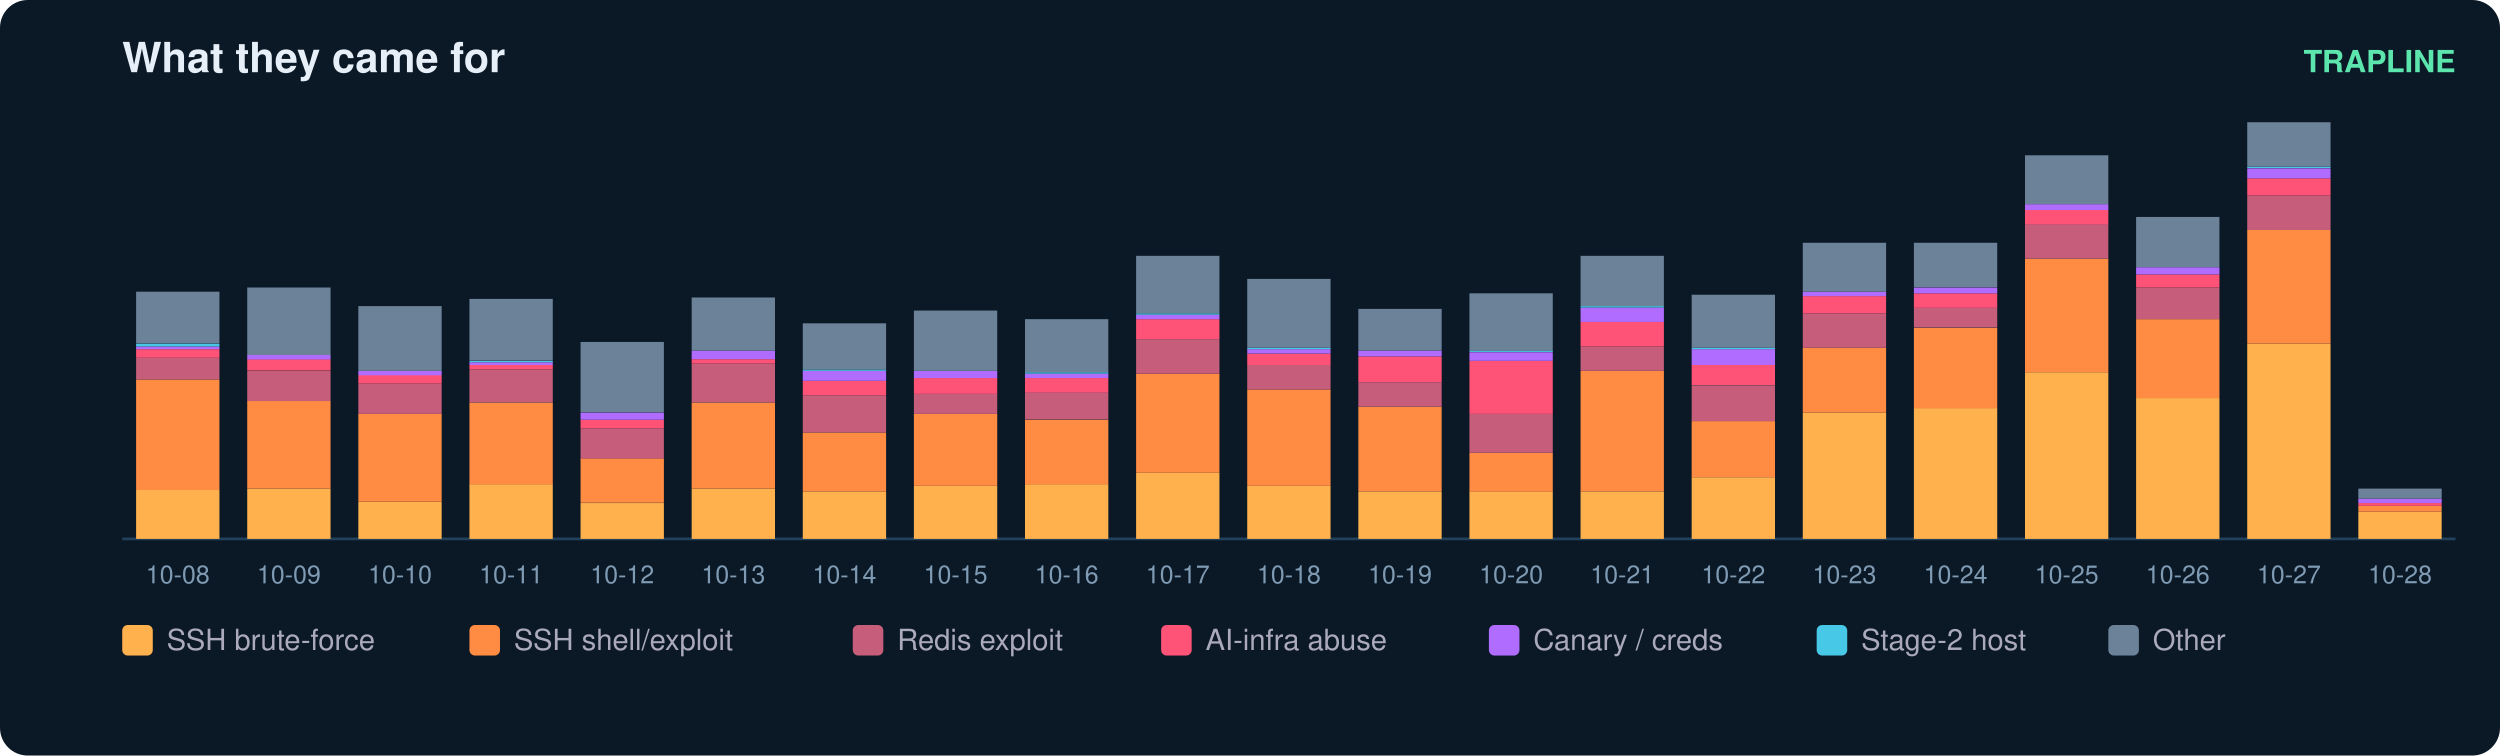
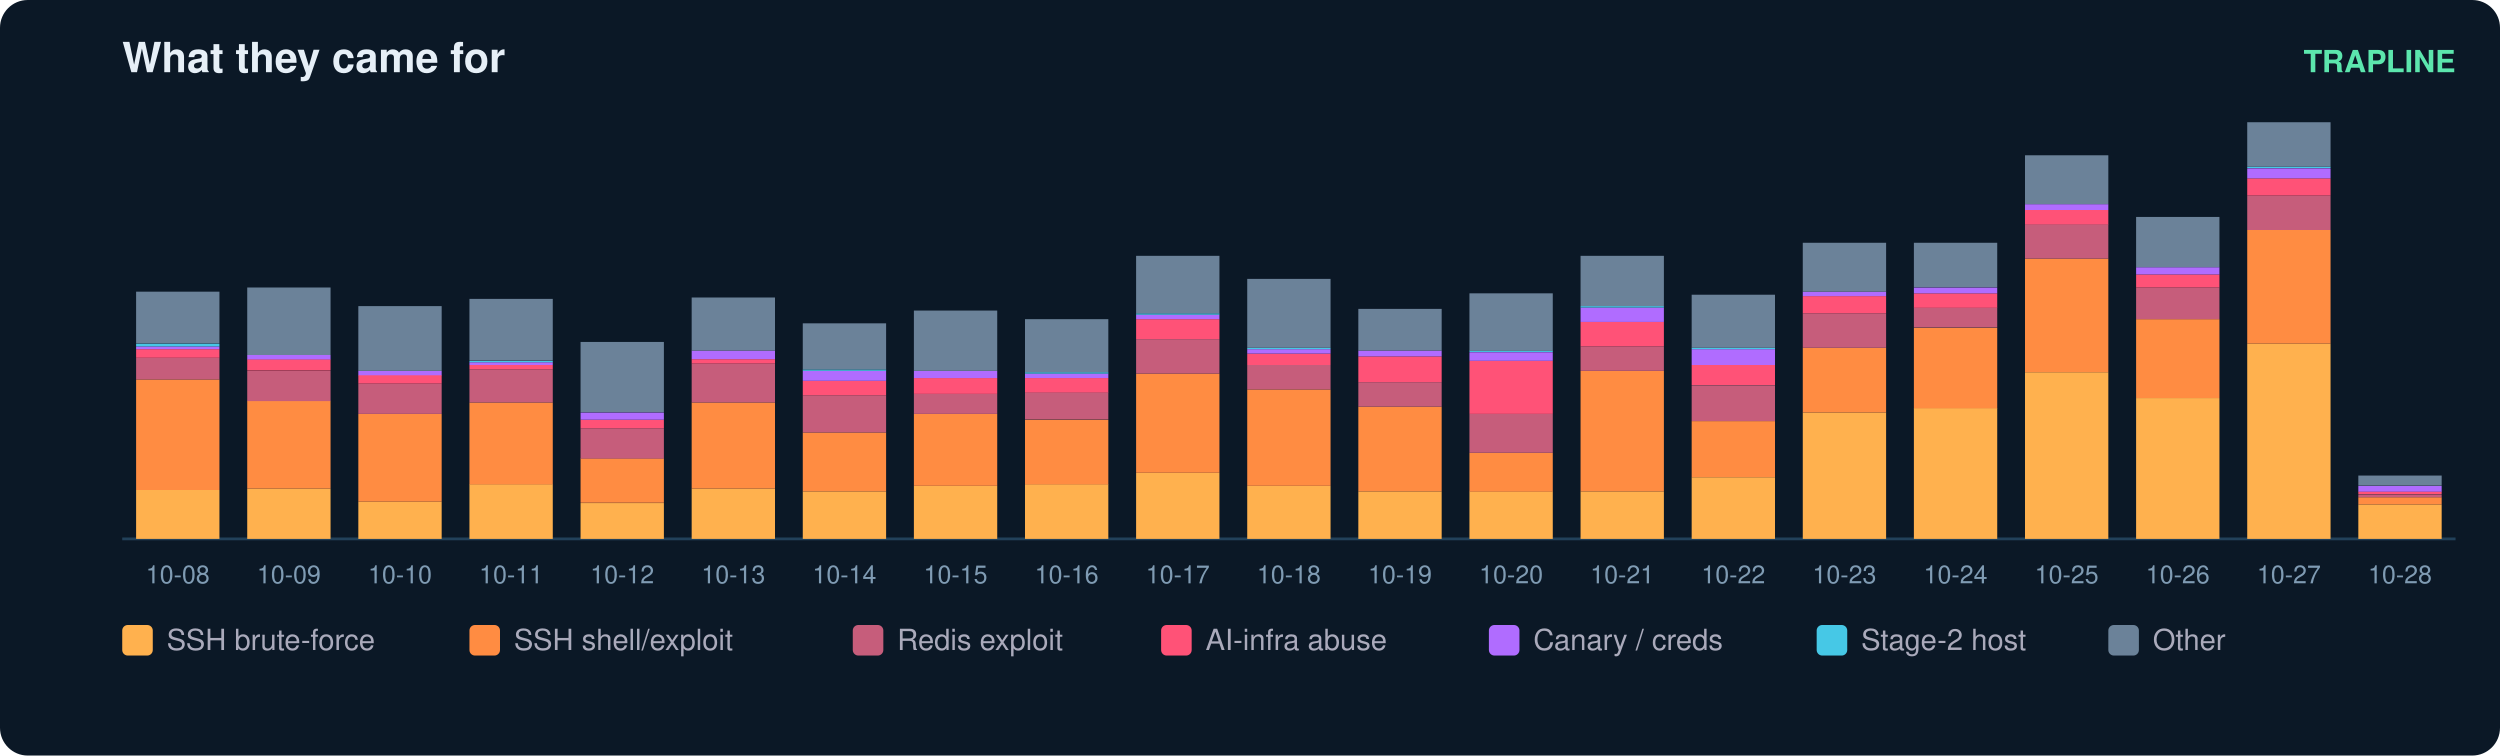
<svg xmlns="http://www.w3.org/2000/svg" width="900" height="272" viewBox="0 0 900 272" font-family="ui-sans-serif,Segoe UI,Helvetica,Arial">
  <rect width="900" height="272" rx="10" fill="#0b1826" />
  <text x="44" y="26" fill="#e6eff7" font-size="15" font-weight="700">What they came for</text>
  <text x="884" y="26" fill="#5ce6ad" font-size="11" text-anchor="end" font-weight="600">TRAPLINE</text>
  <line x1="44" y1="194" x2="884" y2="194" stroke="#22415a" />
  <rect x="49" y="176.4" width="30" height="17.6" fill="#ffb14e" />
  <rect x="49" y="136.6" width="30" height="39.8" fill="#ff8c42" />
  <rect x="49" y="128.8" width="30" height="7.8" fill="#c65d7b" />
  <rect x="49" y="125.7" width="30" height="3.1" fill="#ff5277" />
  <rect x="49" y="124.7" width="30" height="1.0" fill="#b06cff" />
  <rect x="49" y="123.7" width="30" height="1.0" fill="#46c8e6" />
  <rect x="49" y="105.0" width="30" height="18.6" fill="#6b8299" />
  <text x="64.0" y="210.0" fill="#7f9bb3" font-size="9" text-anchor="middle">10-08</text>
  <rect x="89" y="175.9" width="30" height="18.1" fill="#ffb14e" />
  <rect x="89" y="144.3" width="30" height="31.6" fill="#ff8c42" />
  <rect x="89" y="133.5" width="30" height="10.9" fill="#c65d7b" />
  <rect x="89" y="129.3" width="30" height="4.1" fill="#ff5277" />
  <rect x="89" y="127.8" width="30" height="1.6" fill="#b06cff" />
  <rect x="89" y="103.5" width="30" height="24.3" fill="#6b8299" />
  <text x="104.0" y="210.0" fill="#7f9bb3" font-size="9" text-anchor="middle">10-09</text>
  <rect x="129" y="180.6" width="30" height="13.4" fill="#ffb14e" />
  <rect x="129" y="149.0" width="30" height="31.6" fill="#ff8c42" />
  <rect x="129" y="138.1" width="30" height="10.9" fill="#c65d7b" />
  <rect x="129" y="135.0" width="30" height="3.1" fill="#ff5277" />
  <rect x="129" y="133.5" width="30" height="1.6" fill="#b06cff" />
  <rect x="129" y="110.2" width="30" height="23.3" fill="#6b8299" />
  <text x="144.0" y="210.0" fill="#7f9bb3" font-size="9" text-anchor="middle">10-10</text>
  <rect x="169" y="174.3" width="30" height="19.7" fill="#ffb14e" />
  <rect x="169" y="144.9" width="30" height="29.5" fill="#ff8c42" />
  <rect x="169" y="133.0" width="30" height="11.9" fill="#c65d7b" />
  <rect x="169" y="131.4" width="30" height="1.6" fill="#ff5277" />
  <rect x="169" y="130.4" width="30" height="1.0" fill="#b06cff" />
  <rect x="169" y="129.9" width="30" height="0.5" fill="#46c8e6" />
  <rect x="169" y="107.6" width="30" height="22.2" fill="#6b8299" />
  <text x="184.0" y="210.0" fill="#7f9bb3" font-size="9" text-anchor="middle">10-11</text>
  <rect x="209" y="181.1" width="30" height="12.9" fill="#ffb14e" />
  <rect x="209" y="165.0" width="30" height="16.0" fill="#ff8c42" />
  <rect x="209" y="154.2" width="30" height="10.9" fill="#c65d7b" />
  <rect x="209" y="151.1" width="30" height="3.1" fill="#ff5277" />
  <rect x="209" y="148.5" width="30" height="2.6" fill="#b06cff" />
  <rect x="209" y="123.1" width="30" height="25.3" fill="#6b8299" />
  <text x="224.0" y="210.0" fill="#7f9bb3" font-size="9" text-anchor="middle">10-12</text>
  <rect x="249" y="175.9" width="30" height="18.1" fill="#ffb14e" />
  <rect x="249" y="144.9" width="30" height="31.0" fill="#ff8c42" />
  <rect x="249" y="130.9" width="30" height="14.0" fill="#c65d7b" />
  <rect x="249" y="129.3" width="30" height="1.6" fill="#ff5277" />
  <rect x="249" y="126.2" width="30" height="3.1" fill="#b06cff" />
  <rect x="249" y="107.1" width="30" height="19.1" fill="#6b8299" />
  <text x="264.0" y="210.0" fill="#7f9bb3" font-size="9" text-anchor="middle">10-13</text>
  <rect x="289" y="176.9" width="30" height="17.1" fill="#ffb14e" />
  <rect x="289" y="155.7" width="30" height="21.2" fill="#ff8c42" />
  <rect x="289" y="142.3" width="30" height="13.4" fill="#c65d7b" />
  <rect x="289" y="137.1" width="30" height="5.2" fill="#ff5277" />
  <rect x="289" y="133.5" width="30" height="3.6" fill="#b06cff" />
  <rect x="289" y="133.0" width="30" height="0.5" fill="#46c8e6" />
  <rect x="289" y="116.4" width="30" height="16.6" fill="#6b8299" />
  <text x="304.0" y="210.0" fill="#7f9bb3" font-size="9" text-anchor="middle">10-14</text>
  <rect x="329" y="174.9" width="30" height="19.1" fill="#ffb14e" />
  <rect x="329" y="149.0" width="30" height="25.9" fill="#ff8c42" />
  <rect x="329" y="141.8" width="30" height="7.2" fill="#c65d7b" />
  <rect x="329" y="136.1" width="30" height="5.7" fill="#ff5277" />
  <rect x="329" y="133.5" width="30" height="2.6" fill="#b06cff" />
  <rect x="329" y="111.8" width="30" height="21.7" fill="#6b8299" />
  <text x="344.0" y="210.0" fill="#7f9bb3" font-size="9" text-anchor="middle">10-15</text>
  <rect x="369" y="174.3" width="30" height="19.7" fill="#ffb14e" />
  <rect x="369" y="151.1" width="30" height="23.3" fill="#ff8c42" />
  <rect x="369" y="141.2" width="30" height="9.8" fill="#c65d7b" />
  <rect x="369" y="136.1" width="30" height="5.2" fill="#ff5277" />
  <rect x="369" y="134.5" width="30" height="1.6" fill="#b06cff" />
  <rect x="369" y="134.0" width="30" height="0.5" fill="#46c8e6" />
  <rect x="369" y="114.9" width="30" height="19.1" fill="#6b8299" />
  <text x="384.0" y="210.0" fill="#7f9bb3" font-size="9" text-anchor="middle">10-16</text>
  <rect x="409" y="170.2" width="30" height="23.8" fill="#ffb14e" />
  <rect x="409" y="134.5" width="30" height="35.7" fill="#ff8c42" />
  <rect x="409" y="122.1" width="30" height="12.4" fill="#c65d7b" />
  <rect x="409" y="114.9" width="30" height="7.2" fill="#ff5277" />
  <rect x="409" y="113.3" width="30" height="1.6" fill="#b06cff" />
  <rect x="409" y="112.8" width="30" height="0.5" fill="#46c8e6" />
  <rect x="409" y="92.1" width="30" height="20.7" fill="#6b8299" />
  <text x="424.0" y="210.0" fill="#7f9bb3" font-size="9" text-anchor="middle">10-17</text>
  <rect x="449" y="174.9" width="30" height="19.1" fill="#ffb14e" />
  <rect x="449" y="140.2" width="30" height="34.7" fill="#ff8c42" />
  <rect x="449" y="131.4" width="30" height="8.8" fill="#c65d7b" />
  <rect x="449" y="127.3" width="30" height="4.1" fill="#ff5277" />
  <rect x="449" y="125.7" width="30" height="1.6" fill="#b06cff" />
  <rect x="449" y="125.2" width="30" height="0.5" fill="#46c8e6" />
  <rect x="449" y="100.4" width="30" height="24.8" fill="#6b8299" />
  <text x="464.0" y="210.0" fill="#7f9bb3" font-size="9" text-anchor="middle">10-18</text>
  <rect x="489" y="176.9" width="30" height="17.1" fill="#ffb14e" />
  <rect x="489" y="146.4" width="30" height="30.5" fill="#ff8c42" />
  <rect x="489" y="137.6" width="30" height="8.8" fill="#c65d7b" />
  <rect x="489" y="128.3" width="30" height="9.3" fill="#ff5277" />
  <rect x="489" y="126.2" width="30" height="2.1" fill="#b06cff" />
  <rect x="489" y="111.2" width="30" height="15.0" fill="#6b8299" />
  <text x="504.0" y="210.0" fill="#7f9bb3" font-size="9" text-anchor="middle">10-19</text>
  <rect x="529" y="176.9" width="30" height="17.1" fill="#ffb14e" />
  <rect x="529" y="163.0" width="30" height="14.0" fill="#ff8c42" />
  <rect x="529" y="149.0" width="30" height="14.0" fill="#c65d7b" />
  <rect x="529" y="129.9" width="30" height="19.1" fill="#ff5277" />
  <rect x="529" y="126.8" width="30" height="3.1" fill="#b06cff" />
  <rect x="529" y="126.2" width="30" height="0.5" fill="#46c8e6" />
  <rect x="529" y="105.6" width="30" height="20.7" fill="#6b8299" />
  <text x="544.0" y="210.0" fill="#7f9bb3" font-size="9" text-anchor="middle">10-20</text>
  <rect x="569" y="176.9" width="30" height="17.1" fill="#ffb14e" />
  <rect x="569" y="133.5" width="30" height="43.4" fill="#ff8c42" />
  <rect x="569" y="124.7" width="30" height="8.8" fill="#c65d7b" />
  <rect x="569" y="115.9" width="30" height="8.8" fill="#ff5277" />
  <rect x="569" y="110.7" width="30" height="5.2" fill="#b06cff" />
  <rect x="569" y="110.2" width="30" height="0.5" fill="#46c8e6" />
  <rect x="569" y="92.1" width="30" height="18.1" fill="#6b8299" />
  <text x="584.0" y="210.0" fill="#7f9bb3" font-size="9" text-anchor="middle">10-21</text>
  <rect x="609" y="171.8" width="30" height="22.2" fill="#ffb14e" />
  <rect x="609" y="151.6" width="30" height="20.2" fill="#ff8c42" />
  <rect x="609" y="138.7" width="30" height="12.9" fill="#c65d7b" />
  <rect x="609" y="131.4" width="30" height="7.2" fill="#ff5277" />
  <rect x="609" y="125.7" width="30" height="5.7" fill="#b06cff" />
  <rect x="609" y="125.2" width="30" height="0.5" fill="#46c8e6" />
  <rect x="609" y="106.1" width="30" height="19.1" fill="#6b8299" />
  <text x="624.0" y="210.0" fill="#7f9bb3" font-size="9" text-anchor="middle">10-22</text>
  <rect x="649" y="148.5" width="30" height="45.5" fill="#ffb14e" />
  <rect x="649" y="125.2" width="30" height="23.3" fill="#ff8c42" />
  <rect x="649" y="112.8" width="30" height="12.4" fill="#c65d7b" />
  <rect x="649" y="106.6" width="30" height="6.2" fill="#ff5277" />
  <rect x="649" y="105.0" width="30" height="1.6" fill="#b06cff" />
  <rect x="649" y="87.4" width="30" height="17.6" fill="#6b8299" />
  <text x="664.0" y="210.0" fill="#7f9bb3" font-size="9" text-anchor="middle">10-23</text>
  <rect x="689" y="146.9" width="30" height="47.1" fill="#ffb14e" />
  <rect x="689" y="118.0" width="30" height="29.0" fill="#ff8c42" />
  <rect x="689" y="110.7" width="30" height="7.2" fill="#c65d7b" />
  <rect x="689" y="105.6" width="30" height="5.2" fill="#ff5277" />
  <rect x="689" y="103.5" width="30" height="2.1" fill="#b06cff" />
  <rect x="689" y="87.4" width="30" height="16.0" fill="#6b8299" />
  <text x="704.0" y="210.0" fill="#7f9bb3" font-size="9" text-anchor="middle">10-24</text>
  <rect x="729" y="134.0" width="30" height="60.0" fill="#ffb14e" />
  <rect x="729" y="93.1" width="30" height="40.9" fill="#ff8c42" />
  <rect x="729" y="80.7" width="30" height="12.4" fill="#c65d7b" />
  <rect x="729" y="75.6" width="30" height="5.2" fill="#ff5277" />
  <rect x="729" y="73.5" width="30" height="2.1" fill="#b06cff" />
  <rect x="729" y="55.9" width="30" height="17.6" fill="#6b8299" />
  <text x="744.0" y="210.0" fill="#7f9bb3" font-size="9" text-anchor="middle">10-25</text>
  <rect x="769" y="143.3" width="30" height="50.7" fill="#ffb14e" />
  <rect x="769" y="114.9" width="30" height="28.4" fill="#ff8c42" />
  <rect x="769" y="103.5" width="30" height="11.4" fill="#c65d7b" />
  <rect x="769" y="98.8" width="30" height="4.7" fill="#ff5277" />
  <rect x="769" y="96.2" width="30" height="2.6" fill="#b06cff" />
  <rect x="769" y="78.1" width="30" height="18.1" fill="#6b8299" />
  <text x="784.0" y="210.0" fill="#7f9bb3" font-size="9" text-anchor="middle">10-26</text>
  <rect x="809" y="123.7" width="30" height="70.3" fill="#ffb14e" />
  <rect x="809" y="82.8" width="30" height="40.9" fill="#ff8c42" />
  <rect x="809" y="70.4" width="30" height="12.4" fill="#c65d7b" />
  <rect x="809" y="64.2" width="30" height="6.2" fill="#ff5277" />
  <rect x="809" y="60.6" width="30" height="3.6" fill="#b06cff" />
  <rect x="809" y="60.0" width="30" height="0.5" fill="#46c8e6" />
  <rect x="809" y="44.0" width="30" height="16.0" fill="#6b8299" />
  <text x="824.0" y="210.0" fill="#7f9bb3" font-size="9" text-anchor="middle">10-27</text>
-   <rect x="849" y="184.2" width="30" height="9.8" fill="#ffb14e" />
-   <rect x="849" y="182.1" width="30" height="2.1" fill="#ff8c42" />
-   <rect x="849" y="181.1" width="30" height="1.0" fill="#ff5277" />
-   <rect x="849" y="179.5" width="30" height="1.6" fill="#b06cff" />
-   <rect x="849" y="175.9" width="30" height="3.6" fill="#6b8299" />
+   <rect x="849" y="181.6" width="30" height="12.4" fill="#ffb14e" />
+   <rect x="849" y="179.0" width="30" height="2.6" fill="#ff8c42" />
+   <rect x="849" y="178.0" width="30" height="1.0" fill="#c65d7b" />
+   <rect x="849" y="176.9" width="30" height="1.0" fill="#ff5277" />
+   <rect x="849" y="174.9" width="30" height="2.1" fill="#b06cff" />
+   <rect x="849" y="171.2" width="30" height="3.6" fill="#6b8299" />
  <text x="864.0" y="210.0" fill="#7f9bb3" font-size="9" text-anchor="middle">10-28</text>
  <rect x="44" y="225" width="11" height="11" rx="2" fill="#ffb14e" />
  <text x="60" y="234" fill="#aab" font-size="10.5">SSH brute-force</text>
  <rect x="169" y="225" width="11" height="11" rx="2" fill="#ff8c42" />
  <text x="185" y="234" fill="#aab" font-size="10.5">SSH shell/exploit</text>
  <rect x="307" y="225" width="11" height="11" rx="2" fill="#c65d7b" />
  <text x="323" y="234" fill="#aab" font-size="10.5">Redis exploit</text>
  <rect x="418" y="225" width="11" height="11" rx="2" fill="#ff5277" />
  <text x="434" y="234" fill="#aab" font-size="10.5">AI-infra abuse</text>
  <rect x="536" y="225" width="11" height="11" rx="2" fill="#b06cff" />
  <text x="552" y="234" fill="#aab" font-size="10.5">Canary / creds</text>
  <rect x="654" y="225" width="11" height="11" rx="2" fill="#46c8e6" />
  <text x="670" y="234" fill="#aab" font-size="10.5">Stage-2 host</text>
  <rect x="759" y="225" width="11" height="11" rx="2" fill="#6b8299" />
  <text x="775" y="234" fill="#aab" font-size="10.5">Other</text>
</svg>
